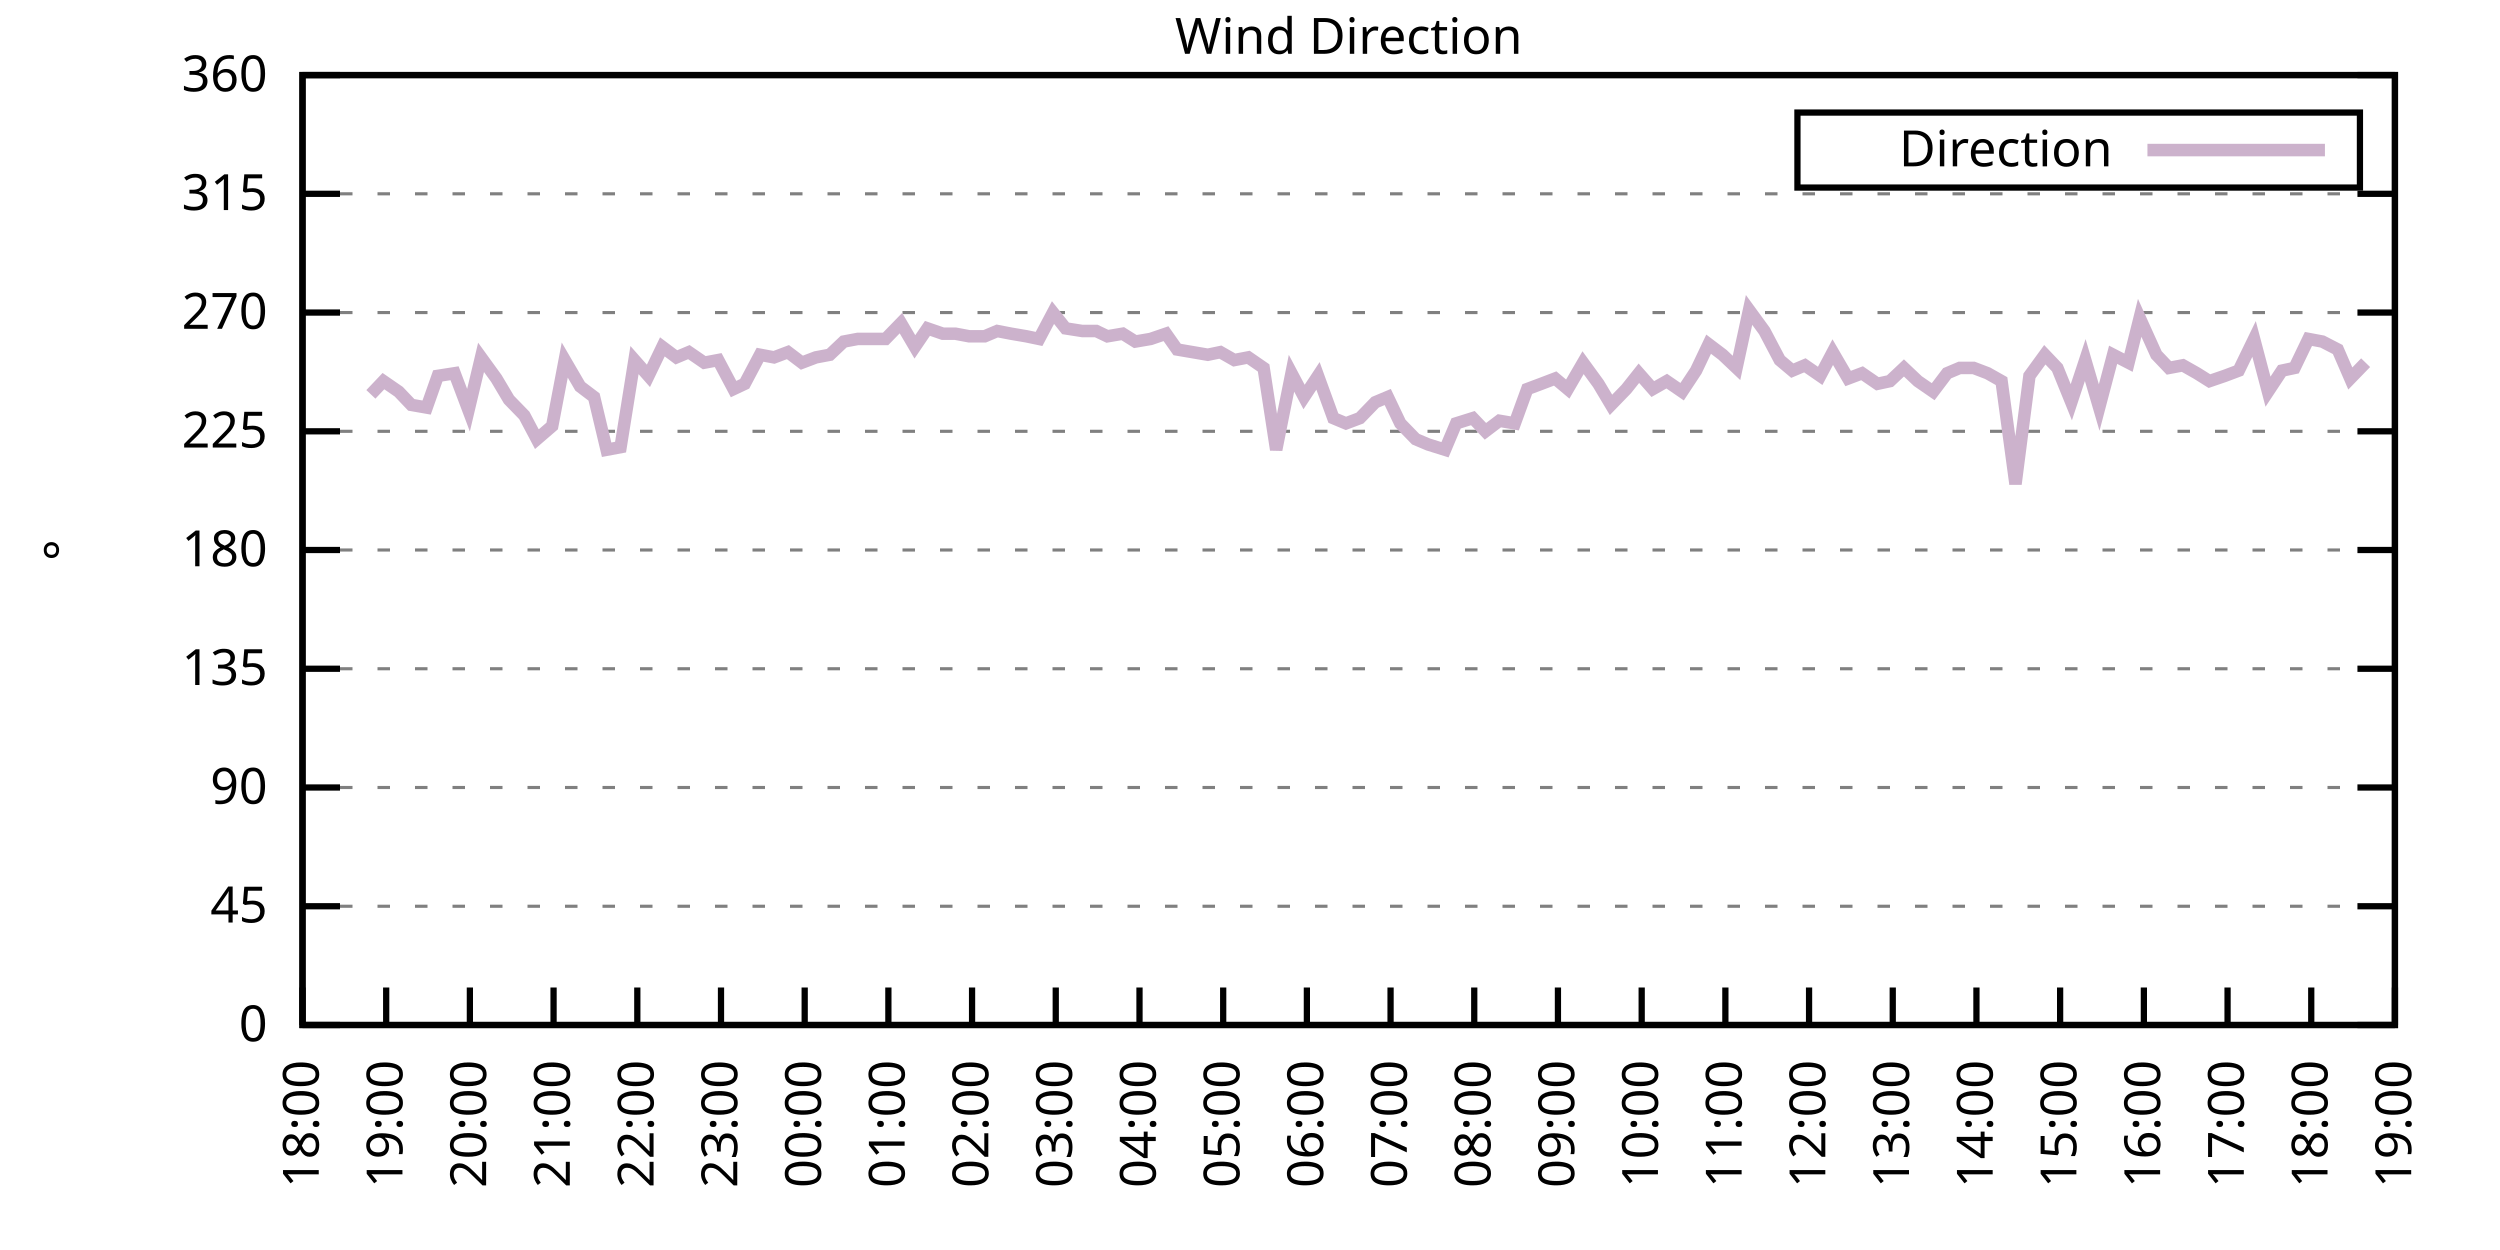
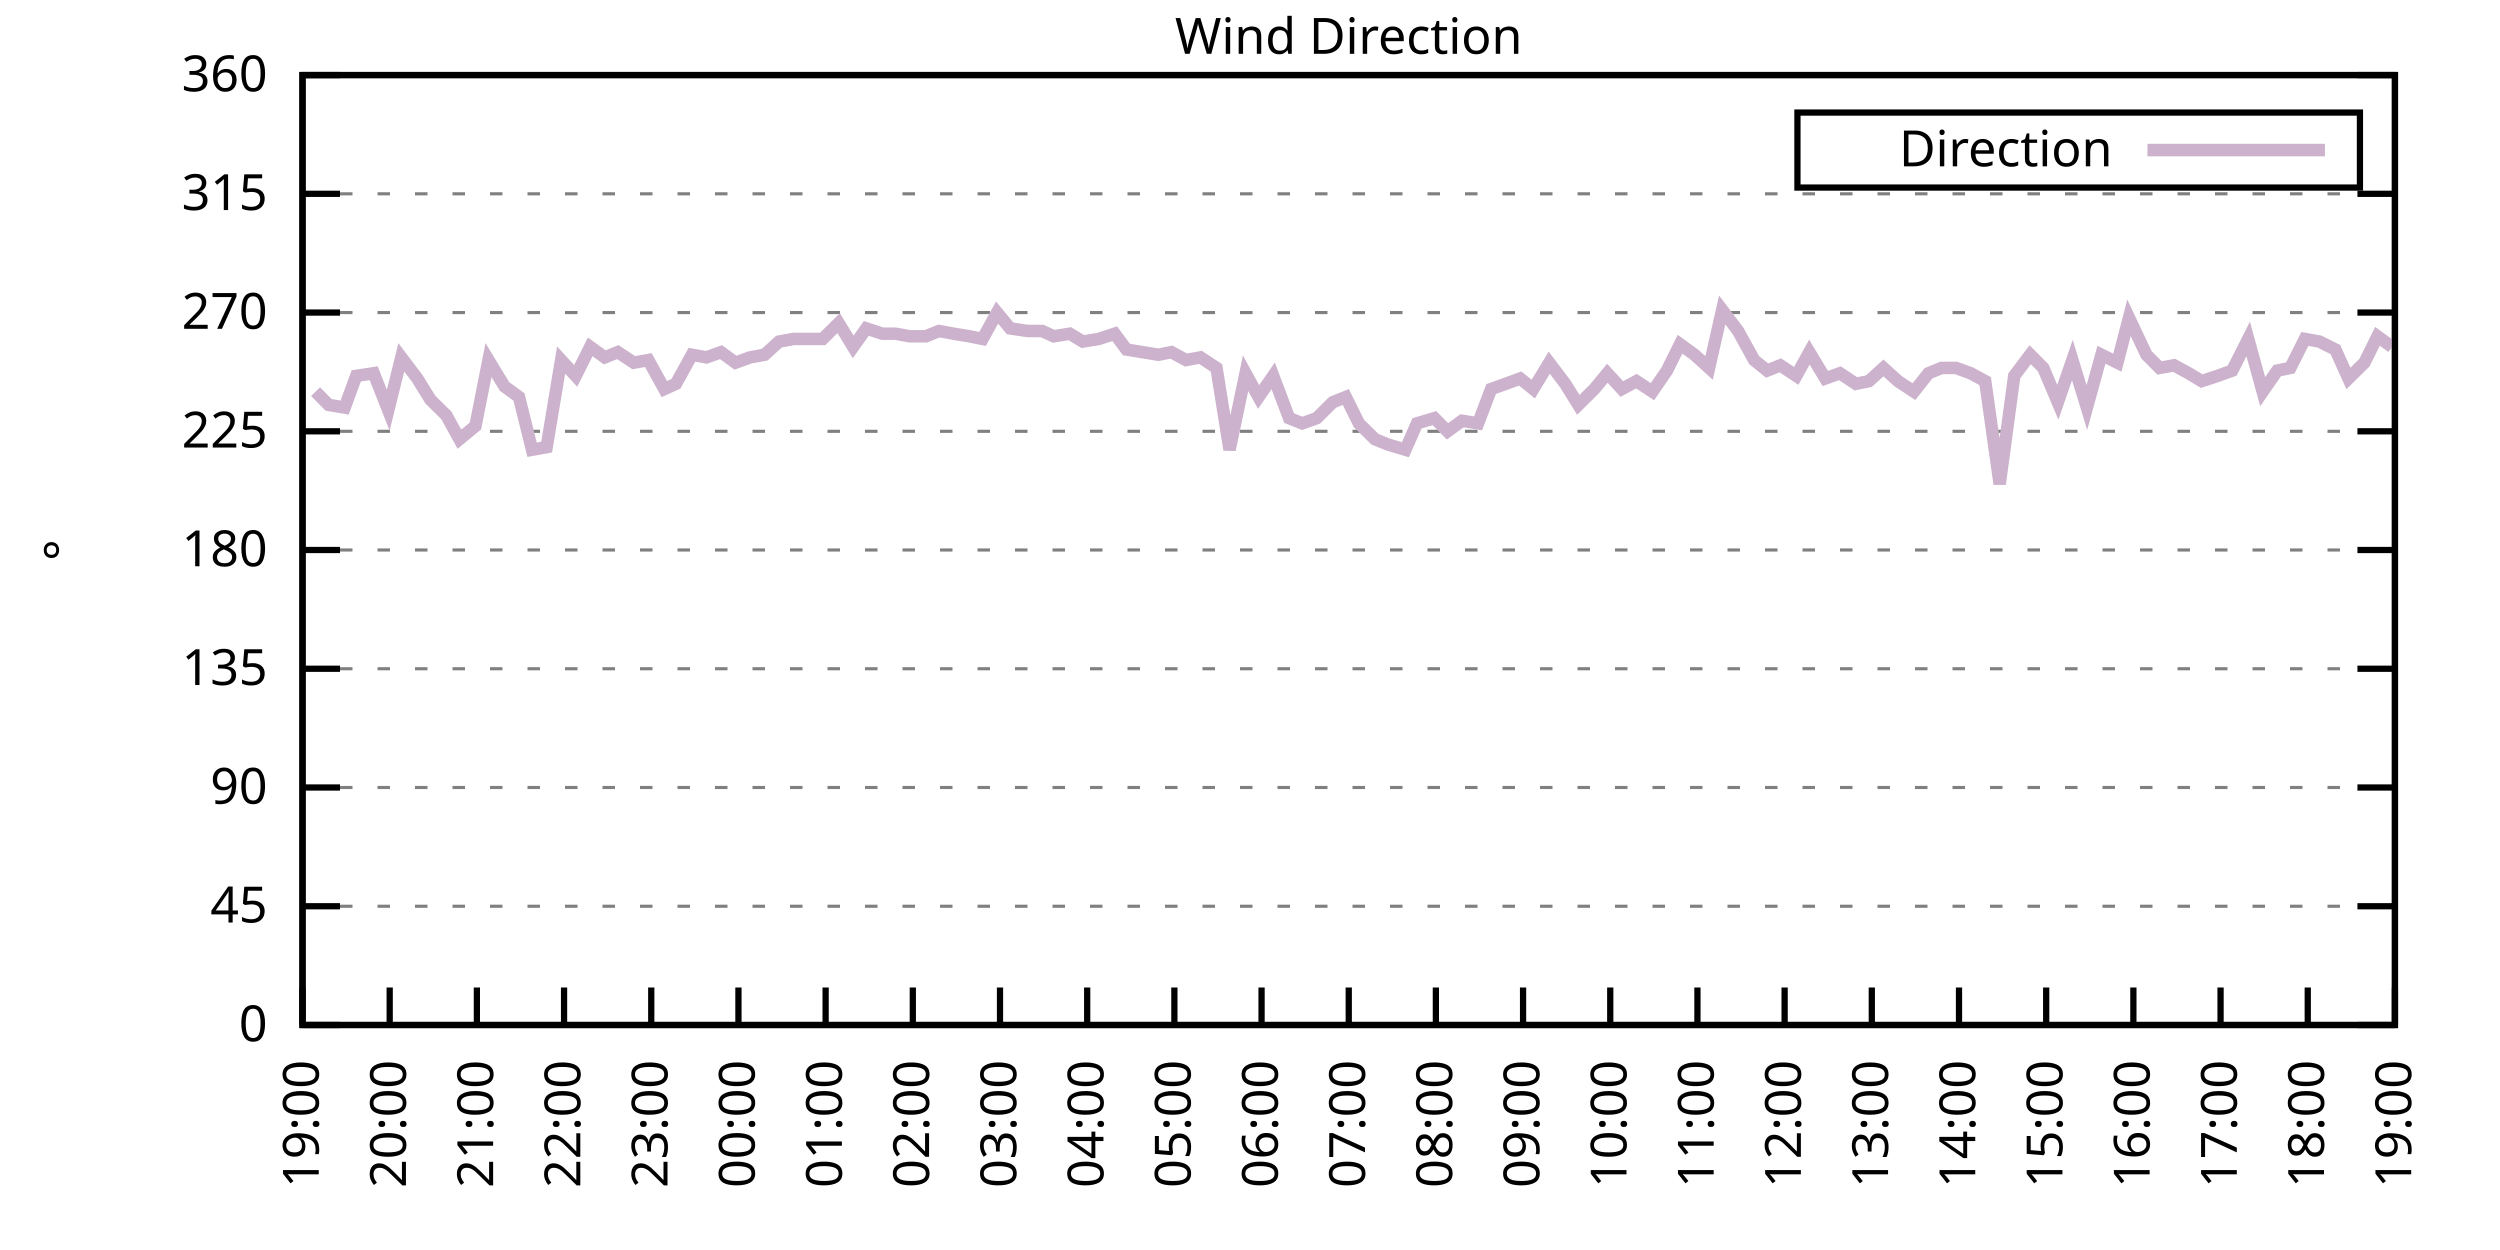
<svg xmlns="http://www.w3.org/2000/svg" xmlns:xlink="http://www.w3.org/1999/xlink" width="400" height="200" viewBox="0 0 400 200">
  <g id="gnuplot_canvas">
    <rect x="0" y="0" width="400" height="200" fill="none" />
    <defs>
      <circle id="gpDot" r="0.5" stroke-width="0.5" stroke="currentColor" />
      <path id="gpPt0" stroke-width="0.333" stroke="currentColor" d="M-1,0 h2 M0,-1 v2" />
      <path id="gpPt1" stroke-width="0.333" stroke="currentColor" d="M-1,-1 L1,1 M1,-1 L-1,1" />
      <path id="gpPt2" stroke-width="0.333" stroke="currentColor" d="M-1,0 L1,0 M0,-1 L0,1 M-1,-1 L1,1 M-1,1 L1,-1" />
      <rect id="gpPt3" stroke-width="0.333" stroke="currentColor" x="-1" y="-1" width="2" height="2" />
      <rect id="gpPt4" stroke-width="0.333" stroke="currentColor" fill="currentColor" x="-1" y="-1" width="2" height="2" />
      <circle id="gpPt5" stroke-width="0.333" stroke="currentColor" cx="0" cy="0" r="1" />
      <use xlink:href="#gpPt5" id="gpPt6" fill="currentColor" stroke="none" />
      <path id="gpPt7" stroke-width="0.333" stroke="currentColor" d="M0,-1.33 L-1.33,0.67 L1.33,0.67 z" />
      <use xlink:href="#gpPt7" id="gpPt8" fill="currentColor" stroke="none" />
      <use xlink:href="#gpPt7" id="gpPt9" stroke="currentColor" transform="rotate(180)" />
      <use xlink:href="#gpPt9" id="gpPt10" fill="currentColor" stroke="none" />
      <use xlink:href="#gpPt3" id="gpPt11" stroke="currentColor" transform="rotate(45)" />
      <use xlink:href="#gpPt11" id="gpPt12" fill="currentColor" stroke="none" />
      <path id="gpPt13" stroke-width="0.333" stroke="currentColor" d="M0,1.330 L1.265,0.411 L0.782,-1.067 L-0.782,-1.076 L-1.265,0.411 z" />
      <use xlink:href="#gpPt13" id="gpPt14" fill="currentColor" stroke="none" />
      <filter id="textbox" filterUnits="objectBoundingBox" x="0" y="0" height="1" width="1">
        <feFlood flood-color="white" flood-opacity="1" result="bgnd" />
        <feComposite in="SourceGraphic" in2="bgnd" operator="atop" />
      </filter>
      <filter id="greybox" filterUnits="objectBoundingBox" x="0" y="0" height="1" width="1">
        <feFlood flood-color="lightgrey" flood-opacity="1" result="grey" />
        <feComposite in="SourceGraphic" in2="grey" operator="atop" />
      </filter>
    </defs>
    <g fill="none" color="white" stroke="currentColor" stroke-width="1.00" stroke-linecap="butt" stroke-linejoin="miter">
</g>
    <g fill="none" color="black" stroke="currentColor" stroke-width="1.00" stroke-linecap="butt" stroke-linejoin="miter">
      <g stroke="none" shape-rendering="crispEdges">
        <polygon fill="rgb(255, 255, 255)" points="48.40,164.00 383.18,164.00 383.18,12.02 48.40,12.02 " />
      </g>
    </g>
    <g fill="none" color="black" stroke="currentColor" stroke-width="1.00" stroke-linecap="butt" stroke-linejoin="miter">
</g>
    <g fill="none" color="black" stroke="black" stroke-width="0.50" stroke-linecap="butt" stroke-linejoin="miter">
</g>
    <g fill="none" color="gray" stroke="currentColor" stroke-width="0.50" stroke-linecap="butt" stroke-linejoin="miter">
      <path stroke="gray" stroke-dasharray="2,4" class="gridline" d="M48.40,164.00 L383.19,164.00  " />
    </g>
    <g fill="none" color="gray" stroke="gray" stroke-width="1.00" stroke-linecap="butt" stroke-linejoin="miter">
</g>
    <g fill="none" color="black" stroke="currentColor" stroke-width="1.00" stroke-linecap="butt" stroke-linejoin="miter">
      <path stroke="black" d="M48.40,164.00 L54.40,164.00 M383.19,164.00 L377.19,164.00  " />
      <g transform="translate(42.80,166.60)" stroke="none" fill="black" font-family="Sans" font-size="8.00" text-anchor="end">
        <text>
          <tspan font-family="Sans"> 0</tspan>
        </text>
      </g>
    </g>
    <g fill="none" color="black" stroke="currentColor" stroke-width="1.00" stroke-linecap="butt" stroke-linejoin="miter">
</g>
    <g fill="none" color="black" stroke="black" stroke-width="0.50" stroke-linecap="butt" stroke-linejoin="miter">
</g>
    <g fill="none" color="gray" stroke="currentColor" stroke-width="0.50" stroke-linecap="butt" stroke-linejoin="miter">
      <path stroke="gray" stroke-dasharray="2,4" class="gridline" d="M48.40,145.00 L383.19,145.00  " />
    </g>
    <g fill="none" color="gray" stroke="gray" stroke-width="1.00" stroke-linecap="butt" stroke-linejoin="miter">
</g>
    <g fill="none" color="black" stroke="currentColor" stroke-width="1.00" stroke-linecap="butt" stroke-linejoin="miter">
      <path stroke="black" d="M48.40,145.00 L54.40,145.00 M383.19,145.00 L377.19,145.00  " />
      <g transform="translate(42.80,147.60)" stroke="none" fill="black" font-family="Sans" font-size="8.00" text-anchor="end">
        <text>
          <tspan font-family="Sans"> 45</tspan>
        </text>
      </g>
    </g>
    <g fill="none" color="black" stroke="currentColor" stroke-width="1.00" stroke-linecap="butt" stroke-linejoin="miter">
</g>
    <g fill="none" color="black" stroke="black" stroke-width="0.50" stroke-linecap="butt" stroke-linejoin="miter">
</g>
    <g fill="none" color="gray" stroke="currentColor" stroke-width="0.50" stroke-linecap="butt" stroke-linejoin="miter">
      <path stroke="gray" stroke-dasharray="2,4" class="gridline" d="M48.40,126.00 L383.19,126.00  " />
    </g>
    <g fill="none" color="gray" stroke="gray" stroke-width="1.00" stroke-linecap="butt" stroke-linejoin="miter">
</g>
    <g fill="none" color="black" stroke="currentColor" stroke-width="1.00" stroke-linecap="butt" stroke-linejoin="miter">
      <path stroke="black" d="M48.40,126.00 L54.40,126.00 M383.19,126.00 L377.19,126.00  " />
      <g transform="translate(42.80,128.60)" stroke="none" fill="black" font-family="Sans" font-size="8.00" text-anchor="end">
        <text>
          <tspan font-family="Sans"> 90</tspan>
        </text>
      </g>
    </g>
    <g fill="none" color="black" stroke="currentColor" stroke-width="1.00" stroke-linecap="butt" stroke-linejoin="miter">
</g>
    <g fill="none" color="black" stroke="black" stroke-width="0.50" stroke-linecap="butt" stroke-linejoin="miter">
</g>
    <g fill="none" color="gray" stroke="currentColor" stroke-width="0.50" stroke-linecap="butt" stroke-linejoin="miter">
      <path stroke="gray" stroke-dasharray="2,4" class="gridline" d="M48.40,107.00 L383.19,107.00  " />
    </g>
    <g fill="none" color="gray" stroke="gray" stroke-width="1.00" stroke-linecap="butt" stroke-linejoin="miter">
</g>
    <g fill="none" color="black" stroke="currentColor" stroke-width="1.00" stroke-linecap="butt" stroke-linejoin="miter">
      <path stroke="black" d="M48.40,107.00 L54.40,107.00 M383.19,107.00 L377.19,107.00  " />
      <g transform="translate(42.80,109.60)" stroke="none" fill="black" font-family="Sans" font-size="8.00" text-anchor="end">
        <text>
          <tspan font-family="Sans"> 135</tspan>
        </text>
      </g>
    </g>
    <g fill="none" color="black" stroke="currentColor" stroke-width="1.00" stroke-linecap="butt" stroke-linejoin="miter">
</g>
    <g fill="none" color="black" stroke="black" stroke-width="0.50" stroke-linecap="butt" stroke-linejoin="miter">
</g>
    <g fill="none" color="gray" stroke="currentColor" stroke-width="0.50" stroke-linecap="butt" stroke-linejoin="miter">
      <path stroke="gray" stroke-dasharray="2,4" class="gridline" d="M48.40,88.00 L383.19,88.00  " />
    </g>
    <g fill="none" color="gray" stroke="gray" stroke-width="1.00" stroke-linecap="butt" stroke-linejoin="miter">
</g>
    <g fill="none" color="black" stroke="currentColor" stroke-width="1.00" stroke-linecap="butt" stroke-linejoin="miter">
      <path stroke="black" d="M48.40,88.00 L54.40,88.00 M383.19,88.00 L377.19,88.00  " />
      <g transform="translate(42.80,90.60)" stroke="none" fill="black" font-family="Sans" font-size="8.00" text-anchor="end">
        <text>
          <tspan font-family="Sans"> 180</tspan>
        </text>
      </g>
    </g>
    <g fill="none" color="black" stroke="currentColor" stroke-width="1.00" stroke-linecap="butt" stroke-linejoin="miter">
</g>
    <g fill="none" color="black" stroke="black" stroke-width="0.50" stroke-linecap="butt" stroke-linejoin="miter">
</g>
    <g fill="none" color="gray" stroke="currentColor" stroke-width="0.50" stroke-linecap="butt" stroke-linejoin="miter">
      <path stroke="gray" stroke-dasharray="2,4" class="gridline" d="M48.40,69.01 L383.19,69.01  " />
    </g>
    <g fill="none" color="gray" stroke="gray" stroke-width="1.00" stroke-linecap="butt" stroke-linejoin="miter">
</g>
    <g fill="none" color="black" stroke="currentColor" stroke-width="1.00" stroke-linecap="butt" stroke-linejoin="miter">
      <path stroke="black" d="M48.40,69.01 L54.40,69.01 M383.19,69.01 L377.19,69.01  " />
      <g transform="translate(42.80,71.61)" stroke="none" fill="black" font-family="Sans" font-size="8.00" text-anchor="end">
        <text>
          <tspan font-family="Sans"> 225</tspan>
        </text>
      </g>
    </g>
    <g fill="none" color="black" stroke="currentColor" stroke-width="1.00" stroke-linecap="butt" stroke-linejoin="miter">
</g>
    <g fill="none" color="black" stroke="black" stroke-width="0.50" stroke-linecap="butt" stroke-linejoin="miter">
</g>
    <g fill="none" color="gray" stroke="currentColor" stroke-width="0.50" stroke-linecap="butt" stroke-linejoin="miter">
      <path stroke="gray" stroke-dasharray="2,4" class="gridline" d="M48.40,50.01 L383.19,50.01  " />
    </g>
    <g fill="none" color="gray" stroke="gray" stroke-width="1.00" stroke-linecap="butt" stroke-linejoin="miter">
</g>
    <g fill="none" color="black" stroke="currentColor" stroke-width="1.00" stroke-linecap="butt" stroke-linejoin="miter">
      <path stroke="black" d="M48.40,50.01 L54.40,50.01 M383.19,50.01 L377.19,50.01  " />
      <g transform="translate(42.80,52.61)" stroke="none" fill="black" font-family="Sans" font-size="8.00" text-anchor="end">
        <text>
          <tspan font-family="Sans"> 270</tspan>
        </text>
      </g>
    </g>
    <g fill="none" color="black" stroke="currentColor" stroke-width="1.00" stroke-linecap="butt" stroke-linejoin="miter">
</g>
    <g fill="none" color="black" stroke="black" stroke-width="0.50" stroke-linecap="butt" stroke-linejoin="miter">
</g>
    <g fill="none" color="gray" stroke="currentColor" stroke-width="0.50" stroke-linecap="butt" stroke-linejoin="miter">
      <path stroke="gray" stroke-dasharray="2,4" class="gridline" d="M48.40,31.01 L383.19,31.01  " />
    </g>
    <g fill="none" color="gray" stroke="gray" stroke-width="1.00" stroke-linecap="butt" stroke-linejoin="miter">
</g>
    <g fill="none" color="black" stroke="currentColor" stroke-width="1.00" stroke-linecap="butt" stroke-linejoin="miter">
      <path stroke="black" d="M48.40,31.01 L54.40,31.01 M383.19,31.01 L377.19,31.01  " />
      <g transform="translate(42.80,33.61)" stroke="none" fill="black" font-family="Sans" font-size="8.00" text-anchor="end">
        <text>
          <tspan font-family="Sans"> 315</tspan>
        </text>
      </g>
    </g>
    <g fill="none" color="black" stroke="currentColor" stroke-width="1.00" stroke-linecap="butt" stroke-linejoin="miter">
</g>
    <g fill="none" color="black" stroke="black" stroke-width="0.50" stroke-linecap="butt" stroke-linejoin="miter">
</g>
    <g fill="none" color="gray" stroke="currentColor" stroke-width="0.50" stroke-linecap="butt" stroke-linejoin="miter">
      <path stroke="gray" stroke-dasharray="2,4" class="gridline" d="M48.40,12.01 L383.19,12.01  " />
    </g>
    <g fill="none" color="gray" stroke="gray" stroke-width="1.00" stroke-linecap="butt" stroke-linejoin="miter">
</g>
    <g fill="none" color="black" stroke="currentColor" stroke-width="1.00" stroke-linecap="butt" stroke-linejoin="miter">
      <path stroke="black" d="M48.40,12.01 L54.40,12.01 M383.19,12.01 L377.19,12.01  " />
      <g transform="translate(42.80,14.61)" stroke="none" fill="black" font-family="Sans" font-size="8.00" text-anchor="end">
        <text>
          <tspan font-family="Sans"> 360</tspan>
        </text>
      </g>
    </g>
    <g fill="none" color="black" stroke="currentColor" stroke-width="1.00" stroke-linecap="butt" stroke-linejoin="miter">
      <path stroke="black" d="M48.40,164.00 L48.40,158.00  " />
      <g transform="translate(51.00,169.60) rotate(270.00)" stroke="none" fill="black" font-family="Sans" font-size="8.00" text-anchor="end">
        <text>
-           <tspan font-family="Sans">18:00</tspan>
-         </text>
-       </g>
-     </g>
-     <g fill="none" color="black" stroke="currentColor" stroke-width="1.00" stroke-linecap="butt" stroke-linejoin="miter">
-       <path stroke="black" d="M61.79,164.00 L61.79,158.00  " />
-       <g transform="translate(64.39,169.60) rotate(270.00)" stroke="none" fill="black" font-family="Sans" font-size="8.00" text-anchor="end">
-         <text>
          <tspan font-family="Sans">19:00</tspan>
        </text>
      </g>
    </g>
    <g fill="none" color="black" stroke="currentColor" stroke-width="1.00" stroke-linecap="butt" stroke-linejoin="miter">
-       <path stroke="black" d="M75.18,164.00 L75.18,158.00  " />
-       <g transform="translate(77.78,169.60) rotate(270.00)" stroke="none" fill="black" font-family="Sans" font-size="8.00" text-anchor="end">
+       <path stroke="black" d="M62.35,164.00 L62.35,158.00  " />
+       <g transform="translate(64.95,169.60) rotate(270.00)" stroke="none" fill="black" font-family="Sans" font-size="8.00" text-anchor="end">
        <text>
          <tspan font-family="Sans">20:00</tspan>
        </text>
      </g>
    </g>
    <g fill="none" color="black" stroke="currentColor" stroke-width="1.00" stroke-linecap="butt" stroke-linejoin="miter">
-       <path stroke="black" d="M88.57,164.00 L88.57,158.00  " />
-       <g transform="translate(91.17,169.60) rotate(270.00)" stroke="none" fill="black" font-family="Sans" font-size="8.00" text-anchor="end">
+       <path stroke="black" d="M76.30,164.00 L76.30,158.00  " />
+       <g transform="translate(78.90,169.60) rotate(270.00)" stroke="none" fill="black" font-family="Sans" font-size="8.00" text-anchor="end">
        <text>
          <tspan font-family="Sans">21:00</tspan>
        </text>
      </g>
    </g>
    <g fill="none" color="black" stroke="currentColor" stroke-width="1.00" stroke-linecap="butt" stroke-linejoin="miter">
-       <path stroke="black" d="M101.97,164.00 L101.97,158.00  " />
-       <g transform="translate(104.57,169.60) rotate(270.00)" stroke="none" fill="black" font-family="Sans" font-size="8.00" text-anchor="end">
+       <path stroke="black" d="M90.25,164.00 L90.25,158.00  " />
+       <g transform="translate(92.85,169.60) rotate(270.00)" stroke="none" fill="black" font-family="Sans" font-size="8.00" text-anchor="end">
        <text>
          <tspan font-family="Sans">22:00</tspan>
        </text>
      </g>
    </g>
    <g fill="none" color="black" stroke="currentColor" stroke-width="1.00" stroke-linecap="butt" stroke-linejoin="miter">
-       <path stroke="black" d="M115.36,164.00 L115.36,158.00  " />
-       <g transform="translate(117.96,169.60) rotate(270.00)" stroke="none" fill="black" font-family="Sans" font-size="8.00" text-anchor="end">
+       <path stroke="black" d="M104.20,164.00 L104.20,158.00  " />
+       <g transform="translate(106.80,169.60) rotate(270.00)" stroke="none" fill="black" font-family="Sans" font-size="8.00" text-anchor="end">
        <text>
          <tspan font-family="Sans">23:00</tspan>
        </text>
      </g>
    </g>
    <g fill="none" color="black" stroke="currentColor" stroke-width="1.00" stroke-linecap="butt" stroke-linejoin="miter">
-       <path stroke="black" d="M128.75,164.00 L128.75,158.00  " />
-       <g transform="translate(131.35,169.60) rotate(270.00)" stroke="none" fill="black" font-family="Sans" font-size="8.00" text-anchor="end">
+       <path stroke="black" d="M118.15,164.00 L118.15,158.00  " />
+       <g transform="translate(120.75,169.60) rotate(270.00)" stroke="none" fill="black" font-family="Sans" font-size="8.00" text-anchor="end">
        <text>
          <tspan font-family="Sans">00:00</tspan>
        </text>
      </g>
    </g>
    <g fill="none" color="black" stroke="currentColor" stroke-width="1.00" stroke-linecap="butt" stroke-linejoin="miter">
-       <path stroke="black" d="M142.14,164.00 L142.14,158.00  " />
-       <g transform="translate(144.74,169.60) rotate(270.00)" stroke="none" fill="black" font-family="Sans" font-size="8.00" text-anchor="end">
+       <path stroke="black" d="M132.10,164.00 L132.10,158.00  " />
+       <g transform="translate(134.70,169.60) rotate(270.00)" stroke="none" fill="black" font-family="Sans" font-size="8.00" text-anchor="end">
        <text>
          <tspan font-family="Sans">01:00</tspan>
        </text>
      </g>
    </g>
    <g fill="none" color="black" stroke="currentColor" stroke-width="1.00" stroke-linecap="butt" stroke-linejoin="miter">
-       <path stroke="black" d="M155.53,164.00 L155.53,158.00  " />
-       <g transform="translate(158.13,169.60) rotate(270.00)" stroke="none" fill="black" font-family="Sans" font-size="8.00" text-anchor="end">
+       <path stroke="black" d="M146.05,164.00 L146.05,158.00  " />
+       <g transform="translate(148.65,169.60) rotate(270.00)" stroke="none" fill="black" font-family="Sans" font-size="8.00" text-anchor="end">
        <text>
          <tspan font-family="Sans">02:00</tspan>
        </text>
      </g>
    </g>
    <g fill="none" color="black" stroke="currentColor" stroke-width="1.00" stroke-linecap="butt" stroke-linejoin="miter">
-       <path stroke="black" d="M168.92,164.00 L168.92,158.00  " />
-       <g transform="translate(171.52,169.60) rotate(270.00)" stroke="none" fill="black" font-family="Sans" font-size="8.00" text-anchor="end">
+       <path stroke="black" d="M160.00,164.00 L160.00,158.00  " />
+       <g transform="translate(162.60,169.60) rotate(270.00)" stroke="none" fill="black" font-family="Sans" font-size="8.00" text-anchor="end">
        <text>
          <tspan font-family="Sans">03:00</tspan>
        </text>
      </g>
    </g>
    <g fill="none" color="black" stroke="currentColor" stroke-width="1.00" stroke-linecap="butt" stroke-linejoin="miter">
-       <path stroke="black" d="M182.32,164.00 L182.32,158.00  " />
-       <g transform="translate(184.92,169.60) rotate(270.00)" stroke="none" fill="black" font-family="Sans" font-size="8.00" text-anchor="end">
+       <path stroke="black" d="M173.95,164.00 L173.95,158.00  " />
+       <g transform="translate(176.55,169.60) rotate(270.00)" stroke="none" fill="black" font-family="Sans" font-size="8.00" text-anchor="end">
        <text>
          <tspan font-family="Sans">04:00</tspan>
        </text>
      </g>
    </g>
    <g fill="none" color="black" stroke="currentColor" stroke-width="1.00" stroke-linecap="butt" stroke-linejoin="miter">
-       <path stroke="black" d="M195.71,164.00 L195.71,158.00  " />
-       <g transform="translate(198.31,169.60) rotate(270.00)" stroke="none" fill="black" font-family="Sans" font-size="8.00" text-anchor="end">
+       <path stroke="black" d="M187.90,164.00 L187.90,158.00  " />
+       <g transform="translate(190.50,169.60) rotate(270.00)" stroke="none" fill="black" font-family="Sans" font-size="8.00" text-anchor="end">
        <text>
          <tspan font-family="Sans">05:00</tspan>
        </text>
      </g>
    </g>
    <g fill="none" color="black" stroke="currentColor" stroke-width="1.00" stroke-linecap="butt" stroke-linejoin="miter">
-       <path stroke="black" d="M209.10,164.00 L209.10,158.00  " />
-       <g transform="translate(211.70,169.60) rotate(270.00)" stroke="none" fill="black" font-family="Sans" font-size="8.00" text-anchor="end">
+       <path stroke="black" d="M201.85,164.00 L201.85,158.00  " />
+       <g transform="translate(204.45,169.60) rotate(270.00)" stroke="none" fill="black" font-family="Sans" font-size="8.00" text-anchor="end">
        <text>
          <tspan font-family="Sans">06:00</tspan>
        </text>
      </g>
    </g>
    <g fill="none" color="black" stroke="currentColor" stroke-width="1.00" stroke-linecap="butt" stroke-linejoin="miter">
-       <path stroke="black" d="M222.49,164.00 L222.49,158.00  " />
-       <g transform="translate(225.09,169.60) rotate(270.00)" stroke="none" fill="black" font-family="Sans" font-size="8.00" text-anchor="end">
+       <path stroke="black" d="M215.80,164.00 L215.80,158.00  " />
+       <g transform="translate(218.40,169.60) rotate(270.00)" stroke="none" fill="black" font-family="Sans" font-size="8.00" text-anchor="end">
        <text>
          <tspan font-family="Sans">07:00</tspan>
        </text>
      </g>
    </g>
    <g fill="none" color="black" stroke="currentColor" stroke-width="1.00" stroke-linecap="butt" stroke-linejoin="miter">
-       <path stroke="black" d="M235.88,164.00 L235.88,158.00  " />
-       <g transform="translate(238.48,169.60) rotate(270.00)" stroke="none" fill="black" font-family="Sans" font-size="8.00" text-anchor="end">
+       <path stroke="black" d="M229.74,164.00 L229.74,158.00  " />
+       <g transform="translate(232.34,169.60) rotate(270.00)" stroke="none" fill="black" font-family="Sans" font-size="8.00" text-anchor="end">
        <text>
          <tspan font-family="Sans">08:00</tspan>
        </text>
      </g>
    </g>
    <g fill="none" color="black" stroke="currentColor" stroke-width="1.00" stroke-linecap="butt" stroke-linejoin="miter">
-       <path stroke="black" d="M249.27,164.00 L249.27,158.00  " />
-       <g transform="translate(251.87,169.60) rotate(270.00)" stroke="none" fill="black" font-family="Sans" font-size="8.00" text-anchor="end">
+       <path stroke="black" d="M243.69,164.00 L243.69,158.00  " />
+       <g transform="translate(246.29,169.60) rotate(270.00)" stroke="none" fill="black" font-family="Sans" font-size="8.00" text-anchor="end">
        <text>
          <tspan font-family="Sans">09:00</tspan>
        </text>
      </g>
    </g>
    <g fill="none" color="black" stroke="currentColor" stroke-width="1.00" stroke-linecap="butt" stroke-linejoin="miter">
-       <path stroke="black" d="M262.67,164.00 L262.67,158.00  " />
-       <g transform="translate(265.27,169.60) rotate(270.00)" stroke="none" fill="black" font-family="Sans" font-size="8.00" text-anchor="end">
+       <path stroke="black" d="M257.64,164.00 L257.64,158.00  " />
+       <g transform="translate(260.24,169.60) rotate(270.00)" stroke="none" fill="black" font-family="Sans" font-size="8.00" text-anchor="end">
        <text>
          <tspan font-family="Sans">10:00</tspan>
        </text>
      </g>
    </g>
    <g fill="none" color="black" stroke="currentColor" stroke-width="1.00" stroke-linecap="butt" stroke-linejoin="miter">
-       <path stroke="black" d="M276.06,164.00 L276.06,158.00  " />
-       <g transform="translate(278.66,169.60) rotate(270.00)" stroke="none" fill="black" font-family="Sans" font-size="8.00" text-anchor="end">
+       <path stroke="black" d="M271.59,164.00 L271.59,158.00  " />
+       <g transform="translate(274.19,169.60) rotate(270.00)" stroke="none" fill="black" font-family="Sans" font-size="8.00" text-anchor="end">
        <text>
          <tspan font-family="Sans">11:00</tspan>
        </text>
      </g>
    </g>
    <g fill="none" color="black" stroke="currentColor" stroke-width="1.00" stroke-linecap="butt" stroke-linejoin="miter">
-       <path stroke="black" d="M289.45,164.00 L289.45,158.00  " />
-       <g transform="translate(292.05,169.60) rotate(270.00)" stroke="none" fill="black" font-family="Sans" font-size="8.00" text-anchor="end">
+       <path stroke="black" d="M285.54,164.00 L285.54,158.00  " />
+       <g transform="translate(288.14,169.60) rotate(270.00)" stroke="none" fill="black" font-family="Sans" font-size="8.00" text-anchor="end">
        <text>
          <tspan font-family="Sans">12:00</tspan>
        </text>
      </g>
    </g>
    <g fill="none" color="black" stroke="currentColor" stroke-width="1.00" stroke-linecap="butt" stroke-linejoin="miter">
-       <path stroke="black" d="M302.84,164.00 L302.84,158.00  " />
-       <g transform="translate(305.44,169.60) rotate(270.00)" stroke="none" fill="black" font-family="Sans" font-size="8.00" text-anchor="end">
+       <path stroke="black" d="M299.49,164.00 L299.49,158.00  " />
+       <g transform="translate(302.09,169.60) rotate(270.00)" stroke="none" fill="black" font-family="Sans" font-size="8.00" text-anchor="end">
        <text>
          <tspan font-family="Sans">13:00</tspan>
        </text>
      </g>
    </g>
    <g fill="none" color="black" stroke="currentColor" stroke-width="1.00" stroke-linecap="butt" stroke-linejoin="miter">
-       <path stroke="black" d="M316.23,164.00 L316.23,158.00  " />
-       <g transform="translate(318.83,169.60) rotate(270.00)" stroke="none" fill="black" font-family="Sans" font-size="8.00" text-anchor="end">
+       <path stroke="black" d="M313.44,164.00 L313.44,158.00  " />
+       <g transform="translate(316.04,169.60) rotate(270.00)" stroke="none" fill="black" font-family="Sans" font-size="8.00" text-anchor="end">
        <text>
          <tspan font-family="Sans">14:00</tspan>
        </text>
      </g>
    </g>
    <g fill="none" color="black" stroke="currentColor" stroke-width="1.00" stroke-linecap="butt" stroke-linejoin="miter">
-       <path stroke="black" d="M329.62,164.00 L329.62,158.00  " />
-       <g transform="translate(332.22,169.60) rotate(270.00)" stroke="none" fill="black" font-family="Sans" font-size="8.00" text-anchor="end">
+       <path stroke="black" d="M327.39,164.00 L327.39,158.00  " />
+       <g transform="translate(329.99,169.60) rotate(270.00)" stroke="none" fill="black" font-family="Sans" font-size="8.00" text-anchor="end">
        <text>
          <tspan font-family="Sans">15:00</tspan>
        </text>
      </g>
    </g>
    <g fill="none" color="black" stroke="currentColor" stroke-width="1.00" stroke-linecap="butt" stroke-linejoin="miter">
-       <path stroke="black" d="M343.02,164.00 L343.02,158.00  " />
-       <g transform="translate(345.62,169.60) rotate(270.00)" stroke="none" fill="black" font-family="Sans" font-size="8.00" text-anchor="end">
+       <path stroke="black" d="M341.34,164.00 L341.34,158.00  " />
+       <g transform="translate(343.94,169.60) rotate(270.00)" stroke="none" fill="black" font-family="Sans" font-size="8.00" text-anchor="end">
        <text>
          <tspan font-family="Sans">16:00</tspan>
        </text>
      </g>
    </g>
    <g fill="none" color="black" stroke="currentColor" stroke-width="1.00" stroke-linecap="butt" stroke-linejoin="miter">
-       <path stroke="black" d="M356.41,164.00 L356.41,158.00  " />
-       <g transform="translate(359.01,169.60) rotate(270.00)" stroke="none" fill="black" font-family="Sans" font-size="8.00" text-anchor="end">
+       <path stroke="black" d="M355.29,164.00 L355.29,158.00  " />
+       <g transform="translate(357.89,169.60) rotate(270.00)" stroke="none" fill="black" font-family="Sans" font-size="8.00" text-anchor="end">
        <text>
          <tspan font-family="Sans">17:00</tspan>
        </text>
      </g>
    </g>
    <g fill="none" color="black" stroke="currentColor" stroke-width="1.00" stroke-linecap="butt" stroke-linejoin="miter">
-       <path stroke="black" d="M369.80,164.00 L369.80,158.00  " />
-       <g transform="translate(372.40,169.60) rotate(270.00)" stroke="none" fill="black" font-family="Sans" font-size="8.00" text-anchor="end">
+       <path stroke="black" d="M369.24,164.00 L369.24,158.00  " />
+       <g transform="translate(371.84,169.60) rotate(270.00)" stroke="none" fill="black" font-family="Sans" font-size="8.00" text-anchor="end">
        <text>
          <tspan font-family="Sans">18:00</tspan>
        </text>
      </g>
    </g>
    <g fill="none" color="black" stroke="currentColor" stroke-width="1.00" stroke-linecap="butt" stroke-linejoin="miter">
      <path stroke="black" d="M383.19,164.00 L383.19,158.00  " />
      <g transform="translate(385.79,169.60) rotate(270.00)" stroke="none" fill="black" font-family="Sans" font-size="8.00" text-anchor="end">
        <text>
          <tspan font-family="Sans">19:00</tspan>
        </text>
      </g>
    </g>
    <g fill="none" color="black" stroke="currentColor" stroke-width="1.00" stroke-linecap="butt" stroke-linejoin="miter">
</g>
    <g fill="none" color="black" stroke="currentColor" stroke-width="1.00" stroke-linecap="butt" stroke-linejoin="miter">
      <path stroke="black" d="M48.40,12.01 L48.40,164.00 L383.19,164.00 L383.19,12.01 L48.40,12.01 Z  " />
    </g>
    <g fill="none" color="black" stroke="currentColor" stroke-width="1.00" stroke-linecap="butt" stroke-linejoin="miter">
</g>
    <g fill="none" color="black" stroke="currentColor" stroke-width="1.00" stroke-linecap="butt" stroke-linejoin="miter">
      <path stroke="black" d="M287.59,30.01 L287.59,18.01 L377.59,18.01 L377.59,30.01 L287.59,30.01 Z  " />
    </g>
    <g id="Wind_direction_plot_1">
      <g fill="none" color="white" stroke="black" stroke-width="2.00" stroke-linecap="butt" stroke-linejoin="miter">
</g>
      <g fill="none" color="black" stroke="currentColor" stroke-width="2.00" stroke-linecap="butt" stroke-linejoin="miter">
        <g transform="translate(337.99,26.61)" stroke="none" fill="black" font-family="Sans" font-size="8.00" text-anchor="end">
          <text>
            <tspan font-family="Sans">Direction</tspan>
          </text>
        </g>
      </g>
      <g fill="none" color="black" stroke="currentColor" stroke-width="2.00" stroke-linecap="butt" stroke-linejoin="miter">
-         <path stroke="rgb(204, 178, 204)" d="M343.59,24.01 L371.99,24.01 M59.34,63.10 L61.35,60.98 L63.80,62.67 L65.81,64.78 L68.26,65.21 L70.05,60.14   L72.73,59.72 L74.96,65.63 L76.97,57.18 L79.42,60.56 L81.43,63.94 L83.89,66.47 L85.90,70.27 L88.35,68.16   L90.36,57.61 L92.82,61.83 L95.05,63.52 L97.06,71.96 L99.29,71.54 L101.52,57.61 L103.75,60.14 L105.98,55.50   L108.22,57.18 L110.22,56.34 L112.68,58.03 L114.91,57.61 L117.37,62.25 L119.15,61.41 L121.61,56.76 L123.84,57.18   L126.07,56.34 L128.30,58.03 L130.54,57.18 L132.77,56.76 L135.00,54.65 L137.23,54.23 L139.24,54.23 L141.69,54.23   L144.15,51.70 L146.38,55.50 L148.39,52.54 L150.85,53.39 L152.85,53.39 L155.09,53.81 L157.54,53.81 L159.55,52.96   L161.78,53.39 L164.24,53.81 L166.25,54.23 L168.48,50.01 L170.49,52.54 L173.17,52.96 L175.40,52.96 L177.18,53.81   L179.64,53.39 L181.65,54.65 L184.10,54.23 L186.56,53.39 L188.34,55.92 L190.80,56.34 L193.25,56.76 L195.26,56.34   L197.49,57.61 L199.73,57.18 L202.18,58.87 L204.19,71.96 L206.64,59.72 L208.65,63.52 L210.88,60.14 L213.34,66.90   L215.35,67.74 L217.58,66.90 L220.04,64.36 L222.04,63.52 L224.05,67.74 L226.51,70.27 L228.52,71.12 L231.20,71.96   L232.98,67.74 L235.66,66.90 L237.67,69.01 L239.90,67.32 L242.36,67.74 L244.36,62.25 L246.60,61.41 L248.83,60.56   L250.84,62.25 L253.29,58.03 L255.75,61.41 L257.76,64.78 L260.21,62.25 L262.22,59.72 L264.45,62.25 L266.68,60.98   L269.14,62.67 L271.37,59.30 L273.38,55.07 L275.61,56.76 L277.84,58.87 L279.85,49.59 L282.31,52.96 L284.76,57.61   L286.77,59.30 L288.78,58.45 L291.23,60.14 L293.24,56.34 L295.70,60.56 L297.93,59.72 L300.39,61.41 L302.39,60.98   L304.63,58.87 L306.86,60.98 L309.31,62.67 L311.54,59.72 L313.55,58.87 L315.79,58.87 L318.02,59.72 L320.25,60.98   L322.48,77.45 L324.71,60.14 L327.17,56.76 L329.18,58.87 L331.41,64.36 L333.64,57.61 L335.87,65.21 L338.10,56.76   L340.56,58.03 L342.35,50.85 L345.02,56.76 L347.03,58.87 L349.26,58.45 L351.50,59.72 L353.51,60.98 L355.96,60.14   L358.19,59.30 L360.65,54.23 L362.88,62.67 L365.11,59.30 L367.12,58.87 L369.35,54.23 L371.58,54.65 L374.04,55.92   L376.05,60.56 L378.50,58.03  " />
+         <path stroke="rgb(204, 178, 204)" d="M343.59,24.01 L371.99,24.01 M50.49,62.67 L52.58,64.78 L55.14,65.21 L57.00,60.14 L59.79,59.72 L62.12,65.63   L64.21,57.18 L66.77,60.56 L68.86,63.94 L71.42,66.47 L73.51,70.27 L76.07,68.16 L78.16,57.61 L80.72,61.83   L83.04,63.52 L85.13,71.96 L87.46,71.54 L89.78,57.61 L92.11,60.14 L94.43,55.50 L96.76,57.18 L98.85,56.34   L101.41,58.03 L103.73,57.61 L106.29,62.25 L108.15,61.41 L110.71,56.76 L113.03,57.18 L115.36,56.34 L117.68,58.03   L120.01,57.18 L122.33,56.76 L124.66,54.65 L126.98,54.23 L129.08,54.23 L131.63,54.23 L134.19,51.70 L136.51,55.50   L138.61,52.54 L141.16,53.39 L143.26,53.39 L145.58,53.81 L148.14,53.81 L150.23,52.96 L152.56,53.39 L155.11,53.81   L157.21,54.23 L159.53,50.01 L161.62,52.54 L164.41,52.96 L166.74,52.96 L168.60,53.81 L171.16,53.39 L173.25,54.65   L175.81,54.23 L178.36,53.39 L180.22,55.92 L182.78,56.34 L185.34,56.76 L187.43,56.34 L189.76,57.61 L192.08,57.18   L194.64,58.87 L196.73,71.96 L199.29,59.72 L201.38,63.52 L203.71,60.14 L206.26,66.90 L208.36,67.74 L210.68,66.90   L213.24,64.36 L215.33,63.52 L217.42,67.74 L219.98,70.27 L222.07,71.12 L224.86,71.96 L226.72,67.74 L229.51,66.90   L231.60,69.01 L233.93,67.32 L236.49,67.74 L238.58,62.25 L240.90,61.41 L243.23,60.56 L245.32,62.25 L247.88,58.03   L250.44,61.41 L252.53,64.78 L255.09,62.25 L257.18,59.72 L259.50,62.25 L261.83,60.98 L264.39,62.67 L266.71,59.30   L268.80,55.07 L271.13,56.76 L273.45,58.87 L275.55,49.59 L278.10,52.96 L280.66,57.61 L282.75,59.30 L284.85,58.45   L287.40,60.14 L289.50,56.34 L292.05,60.56 L294.38,59.72 L296.94,61.41 L299.03,60.98 L301.35,58.87 L303.68,60.98   L306.23,62.67 L308.56,59.72 L310.65,58.87 L312.98,58.87 L315.30,59.72 L317.63,60.98 L319.95,77.45 L322.28,60.14   L324.83,56.76 L326.93,58.87 L329.25,64.36 L331.58,57.61 L333.90,65.21 L336.23,56.76 L338.78,58.03 L340.64,50.85   L343.43,56.76 L345.53,58.87 L347.85,58.45 L350.18,59.72 L352.27,60.98 L354.83,60.14 L357.15,59.30 L359.71,54.23   L362.03,62.67 L364.36,59.30 L366.45,58.87 L368.78,54.23 L371.10,54.65 L373.66,55.92 L375.75,60.56 L378.31,58.03   L380.40,53.81 L382.73,55.50  " />
      </g>
    </g>
    <g fill="none" color="black" stroke="currentColor" stroke-width="2.00" stroke-linecap="butt" stroke-linejoin="miter">
</g>
    <g fill="none" color="black" stroke="black" stroke-width="1.00" stroke-linecap="butt" stroke-linejoin="miter">
</g>
    <g fill="none" color="black" stroke="currentColor" stroke-width="1.00" stroke-linecap="butt" stroke-linejoin="miter">
      <path stroke="black" d="M48.40,12.01 L48.40,164.00 L383.19,164.00 L383.19,12.01 L48.40,12.01 Z  " />
      <g transform="translate(12.80,88.01) rotate(270.00)" stroke="none" fill="black" font-family="Sans" font-size="8.00" text-anchor="middle">
        <text>
          <tspan font-family="Sans">°</tspan>
        </text>
      </g>
    </g>
    <g fill="none" color="black" stroke="currentColor" stroke-width="1.00" stroke-linecap="butt" stroke-linejoin="miter">
</g>
    <g fill="none" color="black" stroke="currentColor" stroke-width="1.00" stroke-linecap="butt" stroke-linejoin="miter">
      <g transform="translate(215.79,8.61)" stroke="none" fill="black" font-family="Sans" font-size="8.00" text-anchor="middle">
        <text>
          <tspan font-family="Sans">Wind Direction</tspan>
        </text>
      </g>
    </g>
    <g fill="none" color="black" stroke="currentColor" stroke-width="1.00" stroke-linecap="butt" stroke-linejoin="miter">
</g>
  </g>
</svg>
